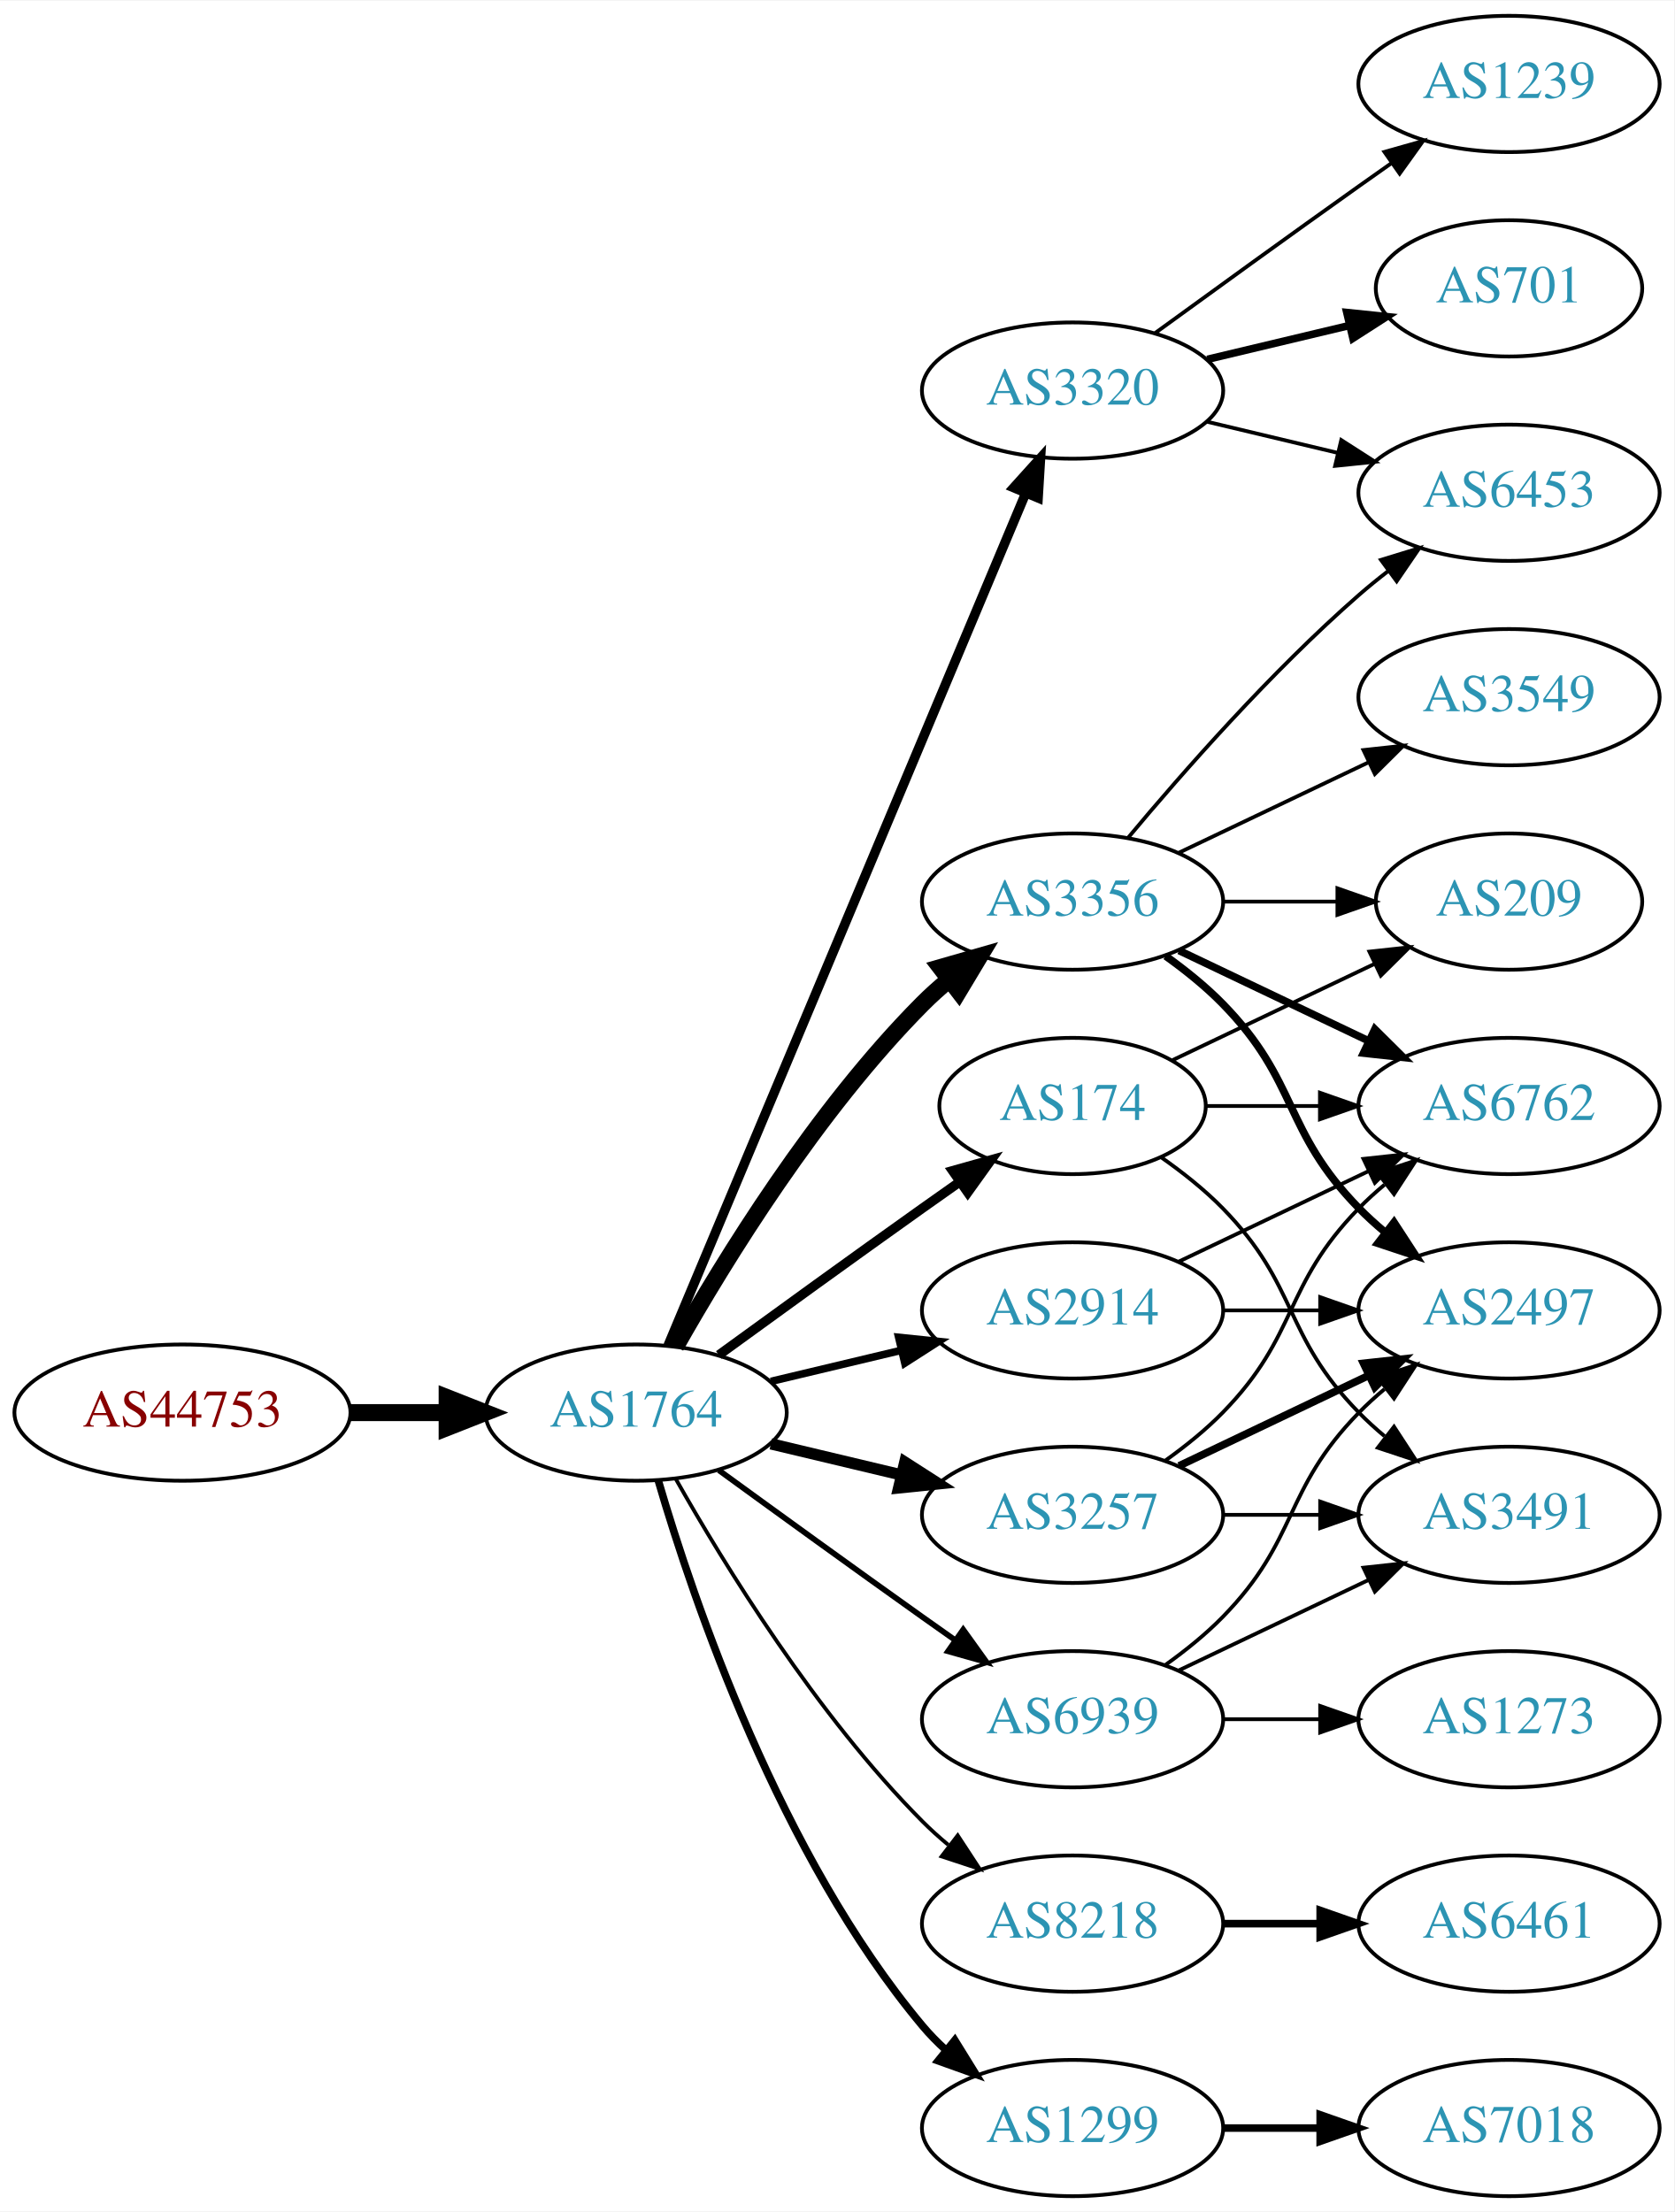
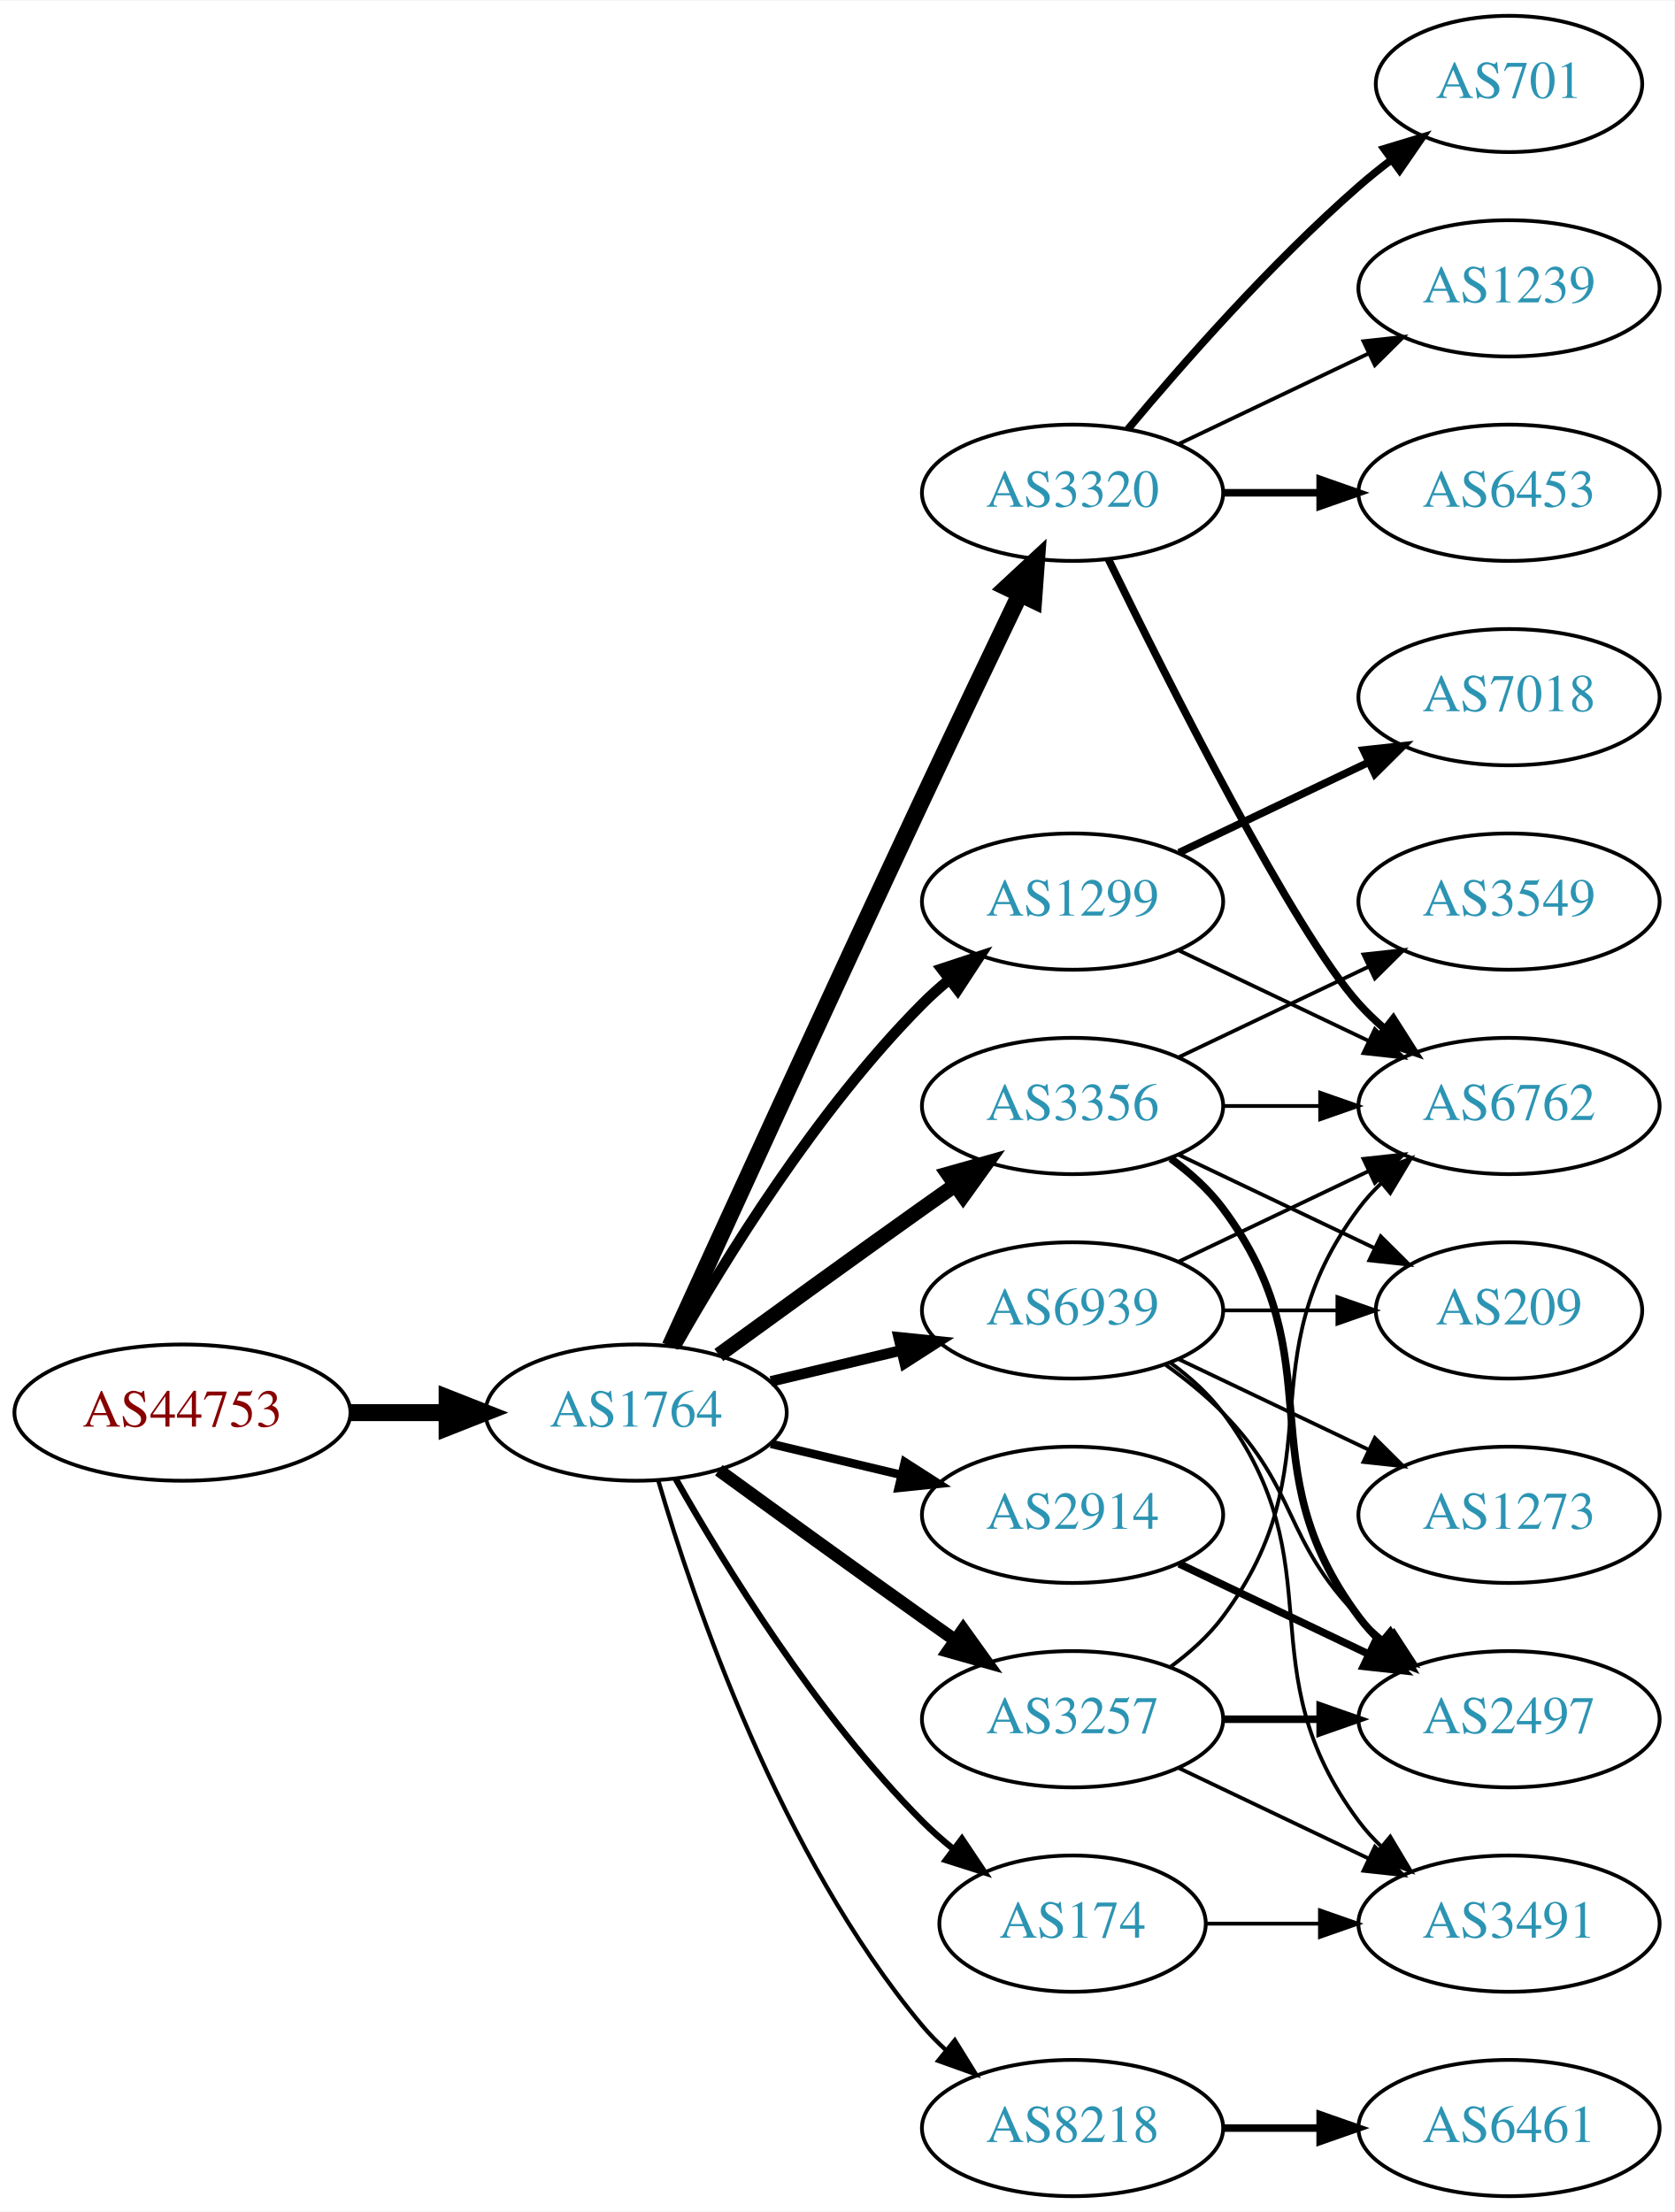
<svg xmlns="http://www.w3.org/2000/svg" xmlns:xlink="http://www.w3.org/1999/xlink" width="442pt" height="584pt" viewBox="0.00 0.00 442.27 584.00">
  <g id="graph0" class="graph" transform="scale(1 1) rotate(0) translate(4 580)">
    <polygon fill="white" stroke="none" points="-4,4 -4,-580 438.271,-580 438.271,4 -4,4" />
    <g id="node1" class="node">
      <g id="a_node1">
        <a xlink:href="/asn/44753" xlink:title="AS44753 ~ Bacher Systems EDV GmbH [AT]">
          <ellipse fill="#ffffff" stroke="black" cx="44.196" cy="-207" rx="44.393" ry="18" />
          <text text-anchor="middle" x="44.196" y="-203.3" font-family="Times,serif" font-size="14.00" fill="#880000">AS44753</text>
        </a>
      </g>
    </g>
    <g id="node2" class="node">
      <g id="a_node2">
        <a xlink:href="/asn/1764" xlink:title="AS1764 ~ NEXTLAYER-AS [AT]">
          <ellipse fill="#ffffff" stroke="black" cx="164.039" cy="-207" rx="39.794" ry="18" />
          <text text-anchor="middle" x="164.039" y="-203.3" font-family="Times,serif" font-size="14.00" fill="#2c94b3">AS1764</text>
        </a>
      </g>
    </g>
    <g id="edge1" class="edge">
      <path fill="none" stroke="black" stroke-width="4.5" d="M88.407,-207C96.72,-207 105.482,-207 113.965,-207" />
      <polygon fill="black" stroke="black" stroke-width="4.5" points="114.123,-210.938 124.123,-207 114.123,-203.063 114.123,-210.938" />
    </g>
    <g id="node3" class="node">
      <g id="a_node3">
        <a xlink:href="/asn/3320" xlink:title="AS3320 ~ DTAG [DE]">
-           <ellipse fill="#ffffff" stroke="black" cx="279.332" cy="-477" rx="39.794" ry="18" />
-           <text text-anchor="middle" x="279.332" y="-473.3" font-family="Times,serif" font-size="14.00" fill="#2c94b3">AS3320</text>
+           <ellipse fill="#ffffff" stroke="black" cx="279.332" cy="-450" rx="39.794" ry="18" />
+           <text text-anchor="middle" x="279.332" y="-446.3" font-family="Times,serif" font-size="14.00" fill="#2c94b3">AS3320</text>
        </a>
      </g>
    </g>
    <g id="edge2" class="edge">
-       <path fill="none" stroke="black" stroke-width="2.5" d="M172.472,-224.715C191.797,-270.771 243.72,-394.514 266.893,-449.739" />
-       <polygon fill="black" stroke="black" stroke-width="2.5" points="263.774,-451.352 270.871,-459.219 270.229,-448.644 263.774,-451.352" />
+       <path fill="none" stroke="black" stroke-width="4.5" d="M173.026,-224.536C186.602,-254.296 215.099,-316.57 239.685,-369 248.176,-387.108 257.868,-407.421 265.422,-423.175" />
+       <polygon fill="black" stroke="black" stroke-width="4.5" points="261.942,-425.024 269.82,-432.335 269.042,-421.616 261.942,-425.024" />
    </g>
    <g id="node4" class="node">
      <g id="a_node4">
-         <a xlink:href="/asn/3257" xlink:title="AS3257 ~ GTT [DE]">
-           <ellipse fill="#ffffff" stroke="black" cx="279.332" cy="-180" rx="39.794" ry="18" />
-           <text text-anchor="middle" x="279.332" y="-176.3" font-family="Times,serif" font-size="14.00" fill="#2c94b3">AS3257</text>
+         <a xlink:href="/asn/174" xlink:title="AS174 ~ Cogent Communications [US]">
+           <ellipse fill="#ffffff" stroke="black" cx="279.332" cy="-72" rx="35.194" ry="18" />
+           <text text-anchor="middle" x="279.332" y="-68.3" font-family="Times,serif" font-size="14.00" fill="#2c94b3">AS174</text>
        </a>
      </g>
    </g>
    <g id="edge3" class="edge">
-       <path fill="none" stroke="black" stroke-width="3" d="M199.646,-198.752C210.517,-196.162 222.671,-193.265 234.114,-190.538" />
-       <polygon fill="black" stroke="black" stroke-width="3" points="235.02,-193.92 243.936,-188.197 233.397,-187.111 235.02,-193.92" />
+       <path fill="none" stroke="black" stroke-width="1.688" d="M174.498,-189.51C187.28,-166.904 211.712,-127.114 239.685,-99 242.185,-96.487 244.946,-94.052 247.807,-91.739" />
+       <polygon fill="black" stroke="black" stroke-width="1.688" points="250.108,-94.389 256.004,-85.587 245.905,-88.79 250.108,-94.389" />
    </g>
    <g id="node5" class="node">
      <g id="a_node5">
        <a xlink:href="/asn/2914" xlink:title="AS2914 ~ NTT America, Inc. [US]">
-           <ellipse fill="#ffffff" stroke="black" cx="279.332" cy="-234" rx="39.794" ry="18" />
-           <text text-anchor="middle" x="279.332" y="-230.3" font-family="Times,serif" font-size="14.00" fill="#2c94b3">AS2914</text>
+           <ellipse fill="#ffffff" stroke="black" cx="279.332" cy="-180" rx="39.794" ry="18" />
+           <text text-anchor="middle" x="279.332" y="-176.3" font-family="Times,serif" font-size="14.00" fill="#2c94b3">AS2914</text>
        </a>
      </g>
    </g>
    <g id="edge4" class="edge">
-       <path fill="none" stroke="black" stroke-width="2" d="M199.646,-215.248C210.517,-217.838 222.671,-220.735 234.114,-223.462" />
-       <polygon fill="black" stroke="black" stroke-width="2" points="233.397,-226.889 243.936,-225.803 235.02,-220.08 233.397,-226.889" />
+       <path fill="none" stroke="black" stroke-width="2.25" d="M199.646,-198.752C210.517,-196.162 222.671,-193.265 234.114,-190.538" />
+       <polygon fill="black" stroke="black" stroke-width="2.25" points="235.02,-193.92 243.936,-188.197 233.397,-187.111 235.02,-193.92" />
    </g>
    <g id="node6" class="node">
      <g id="a_node6">
-         <a xlink:href="/asn/3356" xlink:title="AS3356 ~ LEVEL3 [US]">
-           <ellipse fill="#ffffff" stroke="black" cx="279.332" cy="-342" rx="39.794" ry="18" />
-           <text text-anchor="middle" x="279.332" y="-338.3" font-family="Times,serif" font-size="14.00" fill="#2c94b3">AS3356</text>
+         <a xlink:href="/asn/3356" xlink:title="AS3356 ~ Level 3 Parent, LLC [US]">
+           <ellipse fill="#ffffff" stroke="black" cx="279.332" cy="-288" rx="39.794" ry="18" />
+           <text text-anchor="middle" x="279.332" y="-284.3" font-family="Times,serif" font-size="14.00" fill="#2c94b3">AS3356</text>
        </a>
      </g>
    </g>
    <g id="edge5" class="edge">
-       <path fill="none" stroke="black" stroke-width="4.5" d="M174.498,-224.49C187.28,-247.096 211.712,-286.886 239.685,-315 241.796,-317.121 244.092,-319.188 246.477,-321.171" />
-       <polygon fill="black" stroke="black" stroke-width="4.5" points="244.463,-324.589 254.793,-327.556 249.259,-318.343 244.463,-324.589" />
+       <path fill="none" stroke="black" stroke-width="3.938" d="M185.887,-222.222C200.821,-233.091 221.435,-248.025 239.685,-261 242.506,-263.005 245.449,-265.085 248.397,-267.159" />
+       <polygon fill="black" stroke="black" stroke-width="3.938" points="246.424,-270.05 256.621,-272.926 250.443,-264.319 246.424,-270.05" />
    </g>
    <g id="node7" class="node">
      <g id="a_node7">
-         <a xlink:href="/asn/174" xlink:title="AS174 ~ Cogent Communications [US]">
-           <ellipse fill="#ffffff" stroke="black" cx="279.332" cy="-288" rx="35.194" ry="18" />
-           <text text-anchor="middle" x="279.332" y="-284.3" font-family="Times,serif" font-size="14.00" fill="#2c94b3">AS174</text>
+         <a xlink:href="/asn/3257" xlink:title="AS3257 ~ GTT [DE]">
+           <ellipse fill="#ffffff" stroke="black" cx="279.332" cy="-126" rx="39.794" ry="18" />
+           <text text-anchor="middle" x="279.332" y="-122.3" font-family="Times,serif" font-size="14.00" fill="#2c94b3">AS3257</text>
        </a>
      </g>
    </g>
    <g id="edge6" class="edge">
-       <path fill="none" stroke="black" stroke-width="2.5" d="M185.887,-222.222C200.821,-233.091 221.435,-248.025 239.685,-261 242.895,-263.282 246.264,-265.661 249.619,-268.018" />
-       <polygon fill="black" stroke="black" stroke-width="2.5" points="247.631,-270.899 257.83,-273.77 251.647,-265.166 247.631,-270.899" />
+       <path fill="none" stroke="black" stroke-width="3.375" d="M185.887,-191.778C200.821,-180.909 221.435,-165.975 239.685,-153 242.506,-150.995 245.449,-148.915 248.397,-146.841" />
+       <polygon fill="black" stroke="black" stroke-width="3.375" points="250.443,-149.681 256.621,-141.074 246.424,-143.95 250.443,-149.681" />
    </g>
    <g id="node8" class="node">
      <g id="a_node8">
        <a xlink:href="/asn/8218" xlink:title="AS8218 ~ legacy Neotelecoms [FR]">
-           <ellipse fill="#ffffff" stroke="black" cx="279.332" cy="-72" rx="39.794" ry="18" />
-           <text text-anchor="middle" x="279.332" y="-68.3" font-family="Times,serif" font-size="14.00" fill="#2c94b3">AS8218</text>
+           <ellipse fill="#ffffff" stroke="black" cx="279.332" cy="-18" rx="39.794" ry="18" />
+           <text text-anchor="middle" x="279.332" y="-14.3" font-family="Times,serif" font-size="14.00" fill="#2c94b3">AS8218</text>
        </a>
      </g>
    </g>
    <g id="edge7" class="edge">
-       <path fill="none" stroke="black" d="M174.498,-189.51C187.28,-166.904 211.712,-127.114 239.685,-99 241.796,-96.879 244.092,-94.812 246.477,-92.829" />
-       <polygon fill="black" stroke="black" points="248.993,-95.31 254.793,-86.444 244.73,-89.758 248.993,-95.31" />
+       <path fill="none" stroke="black" stroke-width="1.125" d="M169.913,-188.998C179.227,-157.156 202.043,-90.019 239.685,-45 241.555,-42.763 243.654,-40.626 245.88,-38.604" />
+       <polygon fill="black" stroke="black" stroke-width="1.125" points="248.227,-41.208 253.799,-32.196 243.823,-35.766 248.227,-41.208" />
    </g>
    <g id="node9" class="node">
      <g id="a_node9">
        <a xlink:href="/asn/1299" xlink:title="AS1299 ~ Telia Carrier [EU]">
-           <ellipse fill="#ffffff" stroke="black" cx="279.332" cy="-18" rx="39.794" ry="18" />
-           <text text-anchor="middle" x="279.332" y="-14.3" font-family="Times,serif" font-size="14.00" fill="#2c94b3">AS1299</text>
+           <ellipse fill="#ffffff" stroke="black" cx="279.332" cy="-342" rx="39.794" ry="18" />
+           <text text-anchor="middle" x="279.332" y="-338.3" font-family="Times,serif" font-size="14.00" fill="#2c94b3">AS1299</text>
        </a>
      </g>
    </g>
    <g id="edge8" class="edge">
-       <path fill="none" stroke="black" stroke-width="2" d="M169.913,-188.998C179.227,-157.156 202.043,-90.019 239.685,-45 241.555,-42.763 243.654,-40.626 245.88,-38.604" />
-       <polygon fill="black" stroke="black" stroke-width="2" points="248.227,-41.208 253.799,-32.196 243.823,-35.766 248.227,-41.208" />
+       <path fill="none" stroke="black" stroke-width="2.812" d="M174.498,-224.49C187.28,-247.096 211.712,-286.886 239.685,-315 241.796,-317.121 244.092,-319.188 246.477,-321.171" />
+       <polygon fill="black" stroke="black" stroke-width="2.812" points="244.73,-324.242 254.793,-327.556 248.993,-318.69 244.73,-324.242" />
    </g>
    <g id="node10" class="node">
      <g id="a_node10">
        <a xlink:href="/asn/6939" xlink:title="AS6939 ~ Hurricane Electric LLC [US]">
-           <ellipse fill="#ffffff" stroke="black" cx="279.332" cy="-126" rx="39.794" ry="18" />
-           <text text-anchor="middle" x="279.332" y="-122.3" font-family="Times,serif" font-size="14.00" fill="#2c94b3">AS6939</text>
+           <ellipse fill="#ffffff" stroke="black" cx="279.332" cy="-234" rx="39.794" ry="18" />
+           <text text-anchor="middle" x="279.332" y="-230.3" font-family="Times,serif" font-size="14.00" fill="#2c94b3">AS6939</text>
        </a>
      </g>
    </g>
    <g id="edge9" class="edge">
-       <path fill="none" stroke="black" stroke-width="1.5" d="M185.887,-191.778C200.821,-180.909 221.435,-165.975 239.685,-153 242.506,-150.995 245.449,-148.915 248.397,-146.841" />
-       <polygon fill="black" stroke="black" stroke-width="1.5" points="250.443,-149.681 256.621,-141.074 246.424,-143.95 250.443,-149.681" />
+       <path fill="none" stroke="black" stroke-width="2.812" d="M199.646,-215.248C210.517,-217.838 222.671,-220.735 234.114,-223.462" />
+       <polygon fill="black" stroke="black" stroke-width="2.812" points="233.397,-226.889 243.936,-225.803 235.02,-220.08 233.397,-226.889" />
    </g>
    <g id="node11" class="node">
      <g id="a_node11">
-         <a xlink:href="/asn/701" xlink:title="AS701 ~ UUNET [US]">
-           <ellipse fill="#ffffff" stroke="black" cx="394.625" cy="-504" rx="35.194" ry="18" />
-           <text text-anchor="middle" x="394.625" y="-500.3" font-family="Times,serif" font-size="14.00" fill="#2c94b3">AS701</text>
+         <a xlink:href="/asn/6762" xlink:title="AS6762 ~ TELECOM ITALIA SPARKLE S.p.A. [IT]">
+           <ellipse fill="#ffffff" stroke="black" cx="394.625" cy="-288" rx="39.794" ry="18" />
+           <text text-anchor="middle" x="394.625" y="-284.3" font-family="Times,serif" font-size="14.00" fill="#2c94b3">AS6762</text>
        </a>
      </g>
    </g>
    <g id="edge10" class="edge">
-       <path fill="none" stroke="black" stroke-width="2" d="M314.939,-485.248C326.733,-488.058 340.038,-491.229 352.306,-494.153" />
-       <polygon fill="black" stroke="black" stroke-width="2" points="351.772,-497.624 362.311,-496.537 353.394,-490.814 351.772,-497.624" />
+       <path fill="none" stroke="black" stroke-width="2" d="M288.769,-432.489C304.388,-400.491 337.774,-334.107 354.978,-315 356.98,-312.776 359.199,-310.637 361.532,-308.603" />
+       <polygon fill="black" stroke="black" stroke-width="2" points="364.062,-311.065 369.751,-302.127 359.73,-305.567 364.062,-311.065" />
    </g>
    <g id="node12" class="node">
      <g id="a_node12">
-         <a xlink:href="/asn/1239" xlink:title="AS1239 ~ Sprint [US]">
-           <ellipse fill="#ffffff" stroke="black" cx="394.625" cy="-558" rx="39.794" ry="18" />
-           <text text-anchor="middle" x="394.625" y="-554.3" font-family="Times,serif" font-size="14.00" fill="#2c94b3">AS1239</text>
-         </a>
-       </g>
-     </g>
-     <g id="edge11" class="edge">
-       <path fill="none" stroke="black" d="M301.18,-492.222C316.114,-503.091 336.727,-518.025 354.978,-531 357.799,-533.005 360.742,-535.085 363.69,-537.159" />
-       <polygon fill="black" stroke="black" points="361.717,-540.05 371.914,-542.926 365.736,-534.319 361.717,-540.05" />
-     </g>
-     <g id="node13" class="node">
-       <g id="a_node13">
        <a xlink:href="/asn/6453" xlink:title="AS6453 ~ TATA COMMUNICATIONS (AMERICA) INC [US]">
          <ellipse fill="#ffffff" stroke="black" cx="394.625" cy="-450" rx="39.794" ry="18" />
          <text text-anchor="middle" x="394.625" y="-446.3" font-family="Times,serif" font-size="14.00" fill="#2c94b3">AS6453</text>
        </a>
      </g>
    </g>
+     <g id="edge11" class="edge">
+       <path fill="none" stroke="black" stroke-width="2" d="M319.004,-450C327.207,-450 335.971,-450 344.503,-450" />
+       <polygon fill="black" stroke="black" stroke-width="2" points="344.742,-453.5 354.742,-450 344.742,-446.5 344.742,-453.5" />
+     </g>
+     <g id="node13" class="node">
+       <g id="a_node13">
+         <a xlink:href="/asn/701" xlink:title="AS701 ~ UUNET [US]">
+           <ellipse fill="#ffffff" stroke="black" cx="394.625" cy="-558" rx="35.194" ry="18" />
+           <text text-anchor="middle" x="394.625" y="-554.3" font-family="Times,serif" font-size="14.00" fill="#2c94b3">AS701</text>
+         </a>
+       </g>
+     </g>
    <g id="edge12" class="edge">
-       <path fill="none" stroke="black" d="M314.939,-468.752C325.81,-466.162 337.964,-463.265 349.407,-460.538" />
-       <polygon fill="black" stroke="black" points="350.313,-463.92 359.229,-458.197 348.69,-457.111 350.313,-463.92" />
+       <path fill="none" stroke="black" stroke-width="2" d="M293.962,-466.817C308.244,-483.929 331.791,-510.745 354.978,-531 357.648,-533.332 360.521,-535.648 363.451,-537.886" />
+       <polygon fill="black" stroke="black" stroke-width="2" points="361.602,-540.87 371.742,-543.939 365.729,-535.216 361.602,-540.87" />
    </g>
    <g id="node14" class="node">
      <g id="a_node14">
-         <a xlink:href="/asn/3491" xlink:title="AS3491 ~ PCCW Global, Inc. [US]">
-           <ellipse fill="#ffffff" stroke="black" cx="394.625" cy="-180" rx="39.794" ry="18" />
-           <text text-anchor="middle" x="394.625" y="-176.3" font-family="Times,serif" font-size="14.00" fill="#2c94b3">AS3491</text>
+         <a xlink:href="/asn/1239" xlink:title="AS1239 ~ Sprint [US]">
+           <ellipse fill="#ffffff" stroke="black" cx="394.625" cy="-504" rx="39.794" ry="18" />
+           <text text-anchor="middle" x="394.625" y="-500.3" font-family="Times,serif" font-size="14.00" fill="#2c94b3">AS1239</text>
        </a>
      </g>
    </g>
    <g id="edge13" class="edge">
-       <path fill="none" stroke="black" d="M319.004,-180C327.207,-180 335.971,-180 344.503,-180" />
-       <polygon fill="black" stroke="black" points="344.742,-183.5 354.742,-180 344.742,-176.5 344.742,-183.5" />
+       <path fill="none" stroke="black" d="M307.468,-462.934C322.462,-470.081 341.283,-479.052 357.506,-486.785" />
+       <polygon fill="black" stroke="black" points="356.177,-490.028 366.71,-491.171 359.188,-483.709 356.177,-490.028" />
    </g>
    <g id="node15" class="node">
      <g id="a_node15">
-         <a xlink:href="/asn/2497" xlink:title="AS2497 ~ Internet Initiative Japan Inc. [JP]">
-           <ellipse fill="#ffffff" stroke="black" cx="394.625" cy="-234" rx="39.794" ry="18" />
-           <text text-anchor="middle" x="394.625" y="-230.3" font-family="Times,serif" font-size="14.00" fill="#2c94b3">AS2497</text>
-         </a>
-       </g>
-     </g>
-     <g id="edge14" class="edge">
-       <path fill="none" stroke="black" stroke-width="2" d="M307.468,-192.934C322.462,-200.081 341.283,-209.052 357.506,-216.785" />
-       <polygon fill="black" stroke="black" stroke-width="2" points="356.177,-220.028 366.71,-221.171 359.188,-213.709 356.177,-220.028" />
+         <a xlink:href="/asn/3491" xlink:title="AS3491 ~ PCCW Global, Inc. [US]">
+           <ellipse fill="#ffffff" stroke="black" cx="394.625" cy="-72" rx="39.794" ry="18" />
+           <text text-anchor="middle" x="394.625" y="-68.3" font-family="Times,serif" font-size="14.00" fill="#2c94b3">AS3491</text>
+         </a>
+       </g>
+     </g>
+     <g id="edge25" class="edge">
+       <path fill="none" stroke="black" d="M314.631,-72C324.008,-72 334.358,-72 344.393,-72" />
+       <polygon fill="black" stroke="black" points="344.681,-75.5 354.681,-72 344.681,-68.5 344.681,-75.5" />
    </g>
    <g id="node16" class="node">
      <g id="a_node16">
-         <a xlink:href="/asn/6762" xlink:title="AS6762 ~ TELECOM ITALIA SPARKLE S.p.A. [IT]">
-           <ellipse fill="#ffffff" stroke="black" cx="394.625" cy="-288" rx="39.794" ry="18" />
-           <text text-anchor="middle" x="394.625" y="-284.3" font-family="Times,serif" font-size="14.00" fill="#2c94b3">AS6762</text>
-         </a>
-       </g>
+         <a xlink:href="/asn/2497" xlink:title="AS2497 ~ Internet Initiative Japan Inc. [JP]">
+           <ellipse fill="#ffffff" stroke="black" cx="394.625" cy="-126" rx="39.794" ry="18" />
+           <text text-anchor="middle" x="394.625" y="-122.3" font-family="Times,serif" font-size="14.00" fill="#2c94b3">AS2497</text>
+         </a>
+       </g>
+     </g>
+     <g id="edge17" class="edge">
+       <path fill="none" stroke="black" stroke-width="2" d="M307.468,-167.066C322.462,-159.919 341.283,-150.948 357.506,-143.215" />
+       <polygon fill="black" stroke="black" stroke-width="2" points="359.188,-146.291 366.71,-138.829 356.177,-139.972 359.188,-146.291" />
+     </g>
+     <g id="edge21" class="edge">
+       <path fill="none" stroke="black" d="M319.004,-288C327.207,-288 335.971,-288 344.503,-288" />
+       <polygon fill="black" stroke="black" points="344.742,-291.5 354.742,-288 344.742,-284.5 344.742,-291.5" />
+     </g>
+     <g id="edge19" class="edge">
+       <path fill="none" stroke="black" stroke-width="2" d="M305.262,-274.118C310.338,-270.389 315.256,-265.984 318.978,-261 349.249,-220.458 324.707,-193.542 354.978,-153 356.723,-150.664 358.73,-148.455 360.893,-146.383" />
+       <polygon fill="black" stroke="black" stroke-width="2" points="363.253,-148.973 368.694,-139.882 358.771,-143.595 363.253,-148.973" />
+     </g>
+     <g id="node18" class="node">
+       <g id="a_node18">
+         <a xlink:href="/asn/3549" xlink:title="AS3549 ~ Level 3 Parent, LLC [US]">
+           <ellipse fill="#ffffff" stroke="black" cx="394.625" cy="-342" rx="39.794" ry="18" />
+           <text text-anchor="middle" x="394.625" y="-338.3" font-family="Times,serif" font-size="14.00" fill="#2c94b3">AS3549</text>
+         </a>
+       </g>
+     </g>
+     <g id="edge20" class="edge">
+       <path fill="none" stroke="black" d="M307.468,-300.934C322.462,-308.081 341.283,-317.052 357.506,-324.785" />
+       <polygon fill="black" stroke="black" points="356.177,-328.028 366.71,-329.171 359.188,-321.709 356.177,-328.028" />
+     </g>
+     <g id="node19" class="node">
+       <g id="a_node19">
+         <a xlink:href="/asn/209" xlink:title="AS209 ~ CenturyLink Communications, LLC [US]">
+           <ellipse fill="#ffffff" stroke="black" cx="394.625" cy="-234" rx="35.194" ry="18" />
+           <text text-anchor="middle" x="394.625" y="-230.3" font-family="Times,serif" font-size="14.00" fill="#2c94b3">AS209</text>
+         </a>
+       </g>
+     </g>
+     <g id="edge22" class="edge">
+       <path fill="none" stroke="black" d="M307.468,-275.066C322.9,-267.71 342.385,-258.423 358.92,-250.541" />
+       <polygon fill="black" stroke="black" points="360.741,-253.551 368.262,-246.089 357.729,-247.232 360.741,-253.551" />
    </g>
    <g id="edge15" class="edge">
-       <path fill="none" stroke="black" d="M303.926,-194.389C309.182,-198.148 314.513,-202.437 318.978,-207 339.151,-227.617 334.806,-240.383 354.978,-261 357.071,-263.139 359.354,-265.218 361.731,-267.21" />
-       <polygon fill="black" stroke="black" points="359.974,-270.275 370.031,-273.611 364.249,-264.732 359.974,-270.275" />
-     </g>
-     <g id="edge30" class="edge">
-       <path fill="none" stroke="black" d="M319.004,-234C327.207,-234 335.971,-234 344.503,-234" />
-       <polygon fill="black" stroke="black" points="344.742,-237.5 354.742,-234 344.742,-230.5 344.742,-237.5" />
+       <path fill="none" stroke="black" d="M305.262,-139.882C310.338,-143.611 315.256,-148.016 318.978,-153 349.249,-193.542 324.707,-220.458 354.978,-261 356.723,-263.336 358.73,-265.545 360.893,-267.617" />
+       <polygon fill="black" stroke="black" points="358.771,-270.405 368.694,-274.118 363.253,-265.027 358.771,-270.405" />
+     </g>
+     <g id="edge14" class="edge">
+       <path fill="none" stroke="black" d="M307.468,-113.066C322.462,-105.919 341.283,-96.948 357.506,-89.215" />
+       <polygon fill="black" stroke="black" points="359.188,-92.291 366.71,-84.829 356.177,-85.972 359.188,-92.291" />
+     </g>
+     <g id="edge16" class="edge">
+       <path fill="none" stroke="black" stroke-width="2" d="M319.004,-126C327.207,-126 335.971,-126 344.503,-126" />
+       <polygon fill="black" stroke="black" stroke-width="2" points="344.742,-129.5 354.742,-126 344.742,-122.5 344.742,-129.5" />
+     </g>
+     <g id="node17" class="node">
+       <g id="a_node17">
+         <a xlink:href="/asn/6461" xlink:title="AS6461 ~ Zayo Bandwidth [US]">
+           <ellipse fill="#ffffff" stroke="black" cx="394.625" cy="-18" rx="39.794" ry="18" />
+           <text text-anchor="middle" x="394.625" y="-14.3" font-family="Times,serif" font-size="14.00" fill="#2c94b3">AS6461</text>
+         </a>
+       </g>
+     </g>
+     <g id="edge18" class="edge">
+       <path fill="none" stroke="black" stroke-width="2" d="M319.004,-18C327.207,-18 335.971,-18 344.503,-18" />
+       <polygon fill="black" stroke="black" stroke-width="2" points="344.742,-21.5 354.742,-18 344.742,-14.5 344.742,-21.5" />
+     </g>
+     <g id="edge24" class="edge">
+       <path fill="none" stroke="black" d="M307.468,-329.066C322.462,-321.919 341.283,-312.948 357.506,-305.215" />
+       <polygon fill="black" stroke="black" points="359.188,-308.291 366.71,-300.829 356.177,-301.972 359.188,-308.291" />
+     </g>
+     <g id="node20" class="node">
+       <g id="a_node20">
+         <a xlink:href="/asn/7018" xlink:title="AS7018 ~ AT&amp;T Services, Inc. [US]">
+           <ellipse fill="#ffffff" stroke="black" cx="394.625" cy="-396" rx="39.794" ry="18" />
+           <text text-anchor="middle" x="394.625" y="-392.3" font-family="Times,serif" font-size="14.00" fill="#2c94b3">AS7018</text>
+         </a>
+       </g>
+     </g>
+     <g id="edge23" class="edge">
+       <path fill="none" stroke="black" stroke-width="2" d="M307.468,-354.934C322.462,-362.081 341.283,-371.052 357.506,-378.785" />
+       <polygon fill="black" stroke="black" stroke-width="2" points="356.177,-382.028 366.71,-383.171 359.188,-375.709 356.177,-382.028" />
    </g>
    <g id="edge29" class="edge">
      <path fill="none" stroke="black" d="M307.468,-246.934C322.462,-254.081 341.283,-263.052 357.506,-270.785" />
      <polygon fill="black" stroke="black" points="356.177,-274.028 366.71,-275.171 359.188,-267.709 356.177,-274.028" />
    </g>
-     <g id="edge19" class="edge">
-       <path fill="none" stroke="black" d="M293.962,-358.817C308.244,-375.929 331.791,-402.745 354.978,-423 357.444,-425.154 360.082,-427.294 362.78,-429.372" />
-       <polygon fill="black" stroke="black" points="360.805,-432.264 370.934,-435.37 364.953,-426.625 360.805,-432.264" />
-     </g>
-     <g id="edge16" class="edge">
-       <path fill="none" stroke="black" stroke-width="2" d="M303.926,-327.611C309.182,-323.852 314.513,-319.563 318.978,-315 339.151,-294.383 334.806,-281.617 354.978,-261 357.071,-258.861 359.354,-256.782 361.731,-254.79" />
-       <polygon fill="black" stroke="black" stroke-width="2" points="364.249,-257.268 370.031,-248.389 359.974,-251.725 364.249,-257.268" />
-     </g>
-     <g id="edge17" class="edge">
-       <path fill="none" stroke="black" stroke-width="2" d="M307.468,-329.066C322.462,-321.919 341.283,-312.948 357.506,-305.215" />
-       <polygon fill="black" stroke="black" stroke-width="2" points="359.188,-308.291 366.71,-300.829 356.177,-301.972 359.188,-308.291" />
-     </g>
-     <g id="node17" class="node">
-       <g id="a_node17">
-         <a xlink:href="/asn/3549" xlink:title="AS3549 ~ Level 3 Parent, LLC [US]">
-           <ellipse fill="#ffffff" stroke="black" cx="394.625" cy="-396" rx="39.794" ry="18" />
-           <text text-anchor="middle" x="394.625" y="-392.3" font-family="Times,serif" font-size="14.00" fill="#2c94b3">AS3549</text>
-         </a>
-       </g>
-     </g>
-     <g id="edge18" class="edge">
-       <path fill="none" stroke="black" d="M307.468,-354.934C322.462,-362.081 341.283,-371.052 357.506,-378.785" />
-       <polygon fill="black" stroke="black" points="356.177,-382.028 366.71,-383.171 359.188,-375.709 356.177,-382.028" />
-     </g>
-     <g id="node18" class="node">
-       <g id="a_node18">
-         <a xlink:href="/asn/209" xlink:title="AS209 ~ CenturyLink Communications, LLC [US]">
-           <ellipse fill="#ffffff" stroke="black" cx="394.625" cy="-342" rx="35.194" ry="18" />
-           <text text-anchor="middle" x="394.625" y="-338.3" font-family="Times,serif" font-size="14.00" fill="#2c94b3">AS209</text>
-         </a>
-       </g>
-     </g>
-     <g id="edge20" class="edge">
-       <path fill="none" stroke="black" d="M319.004,-342C328.709,-342 339.2,-342 349.163,-342" />
-       <polygon fill="black" stroke="black" points="349.299,-345.5 359.299,-342 349.299,-338.5 349.299,-345.5" />
-     </g>
-     <g id="edge22" class="edge">
-       <path fill="none" stroke="black" d="M302.714,-274.468C308.356,-270.51 314.17,-265.914 318.978,-261 339.151,-240.383 334.806,-227.617 354.978,-207 357.071,-204.861 359.354,-202.782 361.731,-200.79" />
-       <polygon fill="black" stroke="black" points="364.249,-203.268 370.031,-194.389 359.974,-197.725 364.249,-203.268" />
-     </g>
-     <g id="edge21" class="edge">
-       <path fill="none" stroke="black" d="M314.631,-288C324.008,-288 334.358,-288 344.393,-288" />
-       <polygon fill="black" stroke="black" points="344.681,-291.5 354.681,-288 344.681,-284.5 344.681,-291.5" />
-     </g>
-     <g id="edge23" class="edge">
-       <path fill="none" stroke="black" d="M305.757,-300.119C321.5,-307.622 341.922,-317.356 359.115,-325.551" />
-       <polygon fill="black" stroke="black" points="357.751,-328.779 368.284,-329.922 360.763,-322.46 357.751,-328.779" />
-     </g>
-     <g id="node19" class="node">
-       <g id="a_node19">
-         <a xlink:href="/asn/6461" xlink:title="AS6461 ~ Zayo Bandwidth [US]">
-           <ellipse fill="#ffffff" stroke="black" cx="394.625" cy="-72" rx="39.794" ry="18" />
-           <text text-anchor="middle" x="394.625" y="-68.3" font-family="Times,serif" font-size="14.00" fill="#2c94b3">AS6461</text>
-         </a>
-       </g>
-     </g>
-     <g id="edge24" class="edge">
-       <path fill="none" stroke="black" stroke-width="2" d="M319.004,-72C327.207,-72 335.971,-72 344.503,-72" />
-       <polygon fill="black" stroke="black" stroke-width="2" points="344.742,-75.5 354.742,-72 344.742,-68.5 344.742,-75.5" />
-     </g>
-     <g id="node20" class="node">
-       <g id="a_node20">
-         <a xlink:href="/asn/7018" xlink:title="AS7018 ~ AT&amp;T Services, Inc. [US]">
-           <ellipse fill="#ffffff" stroke="black" cx="394.625" cy="-18" rx="39.794" ry="18" />
-           <text text-anchor="middle" x="394.625" y="-14.3" font-family="Times,serif" font-size="14.00" fill="#2c94b3">AS7018</text>
-         </a>
-       </g>
-     </g>
-     <g id="edge25" class="edge">
-       <path fill="none" stroke="black" stroke-width="2" d="M319.004,-18C327.207,-18 335.971,-18 344.503,-18" />
-       <polygon fill="black" stroke="black" stroke-width="2" points="344.742,-21.5 354.742,-18 344.742,-14.5 344.742,-21.5" />
+     <g id="edge27" class="edge">
+       <path fill="none" stroke="black" d="M305.262,-220.118C310.338,-216.389 315.256,-211.984 318.978,-207 349.249,-166.458 324.707,-139.542 354.978,-99 356.723,-96.664 358.73,-94.455 360.893,-92.383" />
+       <polygon fill="black" stroke="black" points="363.253,-94.973 368.694,-85.882 358.771,-89.595 363.253,-94.973" />
    </g>
    <g id="edge28" class="edge">
-       <path fill="none" stroke="black" d="M307.468,-138.934C322.462,-146.081 341.283,-155.052 357.506,-162.785" />
-       <polygon fill="black" stroke="black" points="356.177,-166.028 366.71,-167.171 359.188,-159.709 356.177,-166.028" />
-     </g>
-     <g id="edge27" class="edge">
-       <path fill="none" stroke="black" d="M303.926,-140.389C309.182,-144.148 314.513,-148.437 318.978,-153 339.151,-173.617 334.806,-186.383 354.978,-207 357.071,-209.139 359.354,-211.218 361.731,-213.21" />
-       <polygon fill="black" stroke="black" points="359.974,-216.275 370.031,-219.611 364.249,-210.732 359.974,-216.275" />
+       <path fill="none" stroke="black" d="M303.926,-219.611C309.182,-215.852 314.513,-211.563 318.978,-207 339.151,-186.383 334.806,-173.617 354.978,-153 357.071,-150.861 359.354,-148.782 361.731,-146.79" />
+       <polygon fill="black" stroke="black" points="364.249,-149.268 370.031,-140.389 359.974,-143.725 364.249,-149.268" />
+     </g>
+     <g id="edge30" class="edge">
+       <path fill="none" stroke="black" d="M319.004,-234C328.709,-234 339.2,-234 349.163,-234" />
+       <polygon fill="black" stroke="black" points="349.299,-237.5 359.299,-234 349.299,-230.5 349.299,-237.5" />
    </g>
    <g id="node21" class="node">
      <g id="a_node21">
        <a xlink:href="/asn/1273" xlink:title="AS1273 ~ Vodafone Group PLC [EU]">
-           <ellipse fill="#ffffff" stroke="black" cx="394.625" cy="-126" rx="39.794" ry="18" />
-           <text text-anchor="middle" x="394.625" y="-122.3" font-family="Times,serif" font-size="14.00" fill="#2c94b3">AS1273</text>
+           <ellipse fill="#ffffff" stroke="black" cx="394.625" cy="-180" rx="39.794" ry="18" />
+           <text text-anchor="middle" x="394.625" y="-176.3" font-family="Times,serif" font-size="14.00" fill="#2c94b3">AS1273</text>
        </a>
      </g>
    </g>
    <g id="edge26" class="edge">
-       <path fill="none" stroke="black" d="M319.004,-126C327.207,-126 335.971,-126 344.503,-126" />
-       <polygon fill="black" stroke="black" points="344.742,-129.5 354.742,-126 344.742,-122.5 344.742,-129.5" />
+       <path fill="none" stroke="black" d="M307.468,-221.066C322.462,-213.919 341.283,-204.948 357.506,-197.215" />
+       <polygon fill="black" stroke="black" points="359.188,-200.291 366.71,-192.829 356.177,-193.972 359.188,-200.291" />
    </g>
  </g>
</svg>
